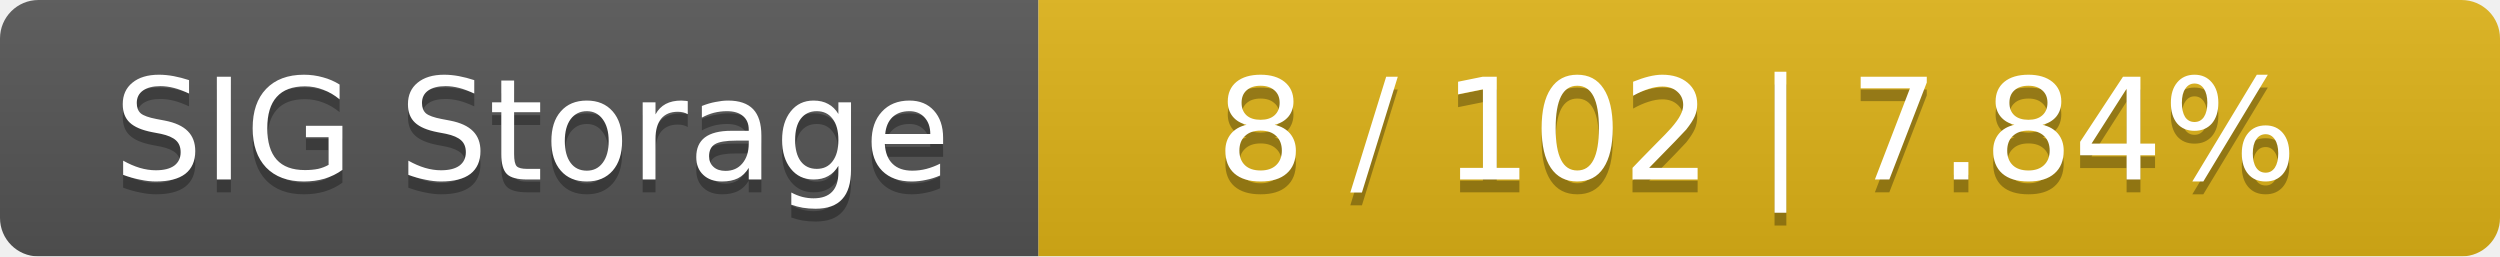
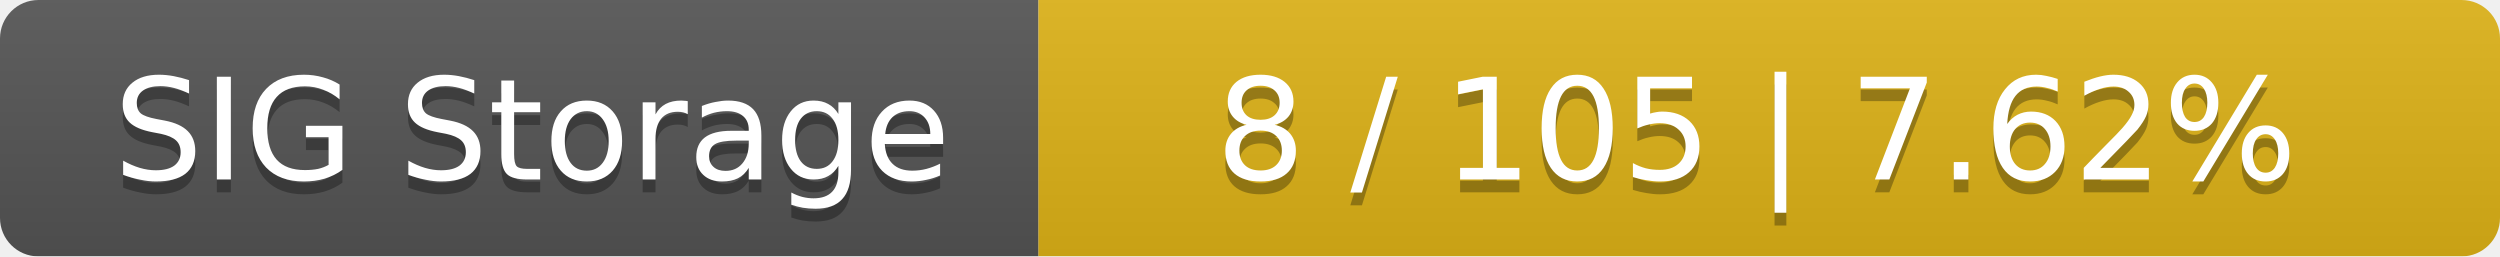
<svg xmlns="http://www.w3.org/2000/svg" width="195" height="20">
  <linearGradient id="smooth" x2="0" y2="100%">
    <stop offset="0" stop-color="#bbb" stop-opacity=".1" />
    <stop offset="1" stop-opacity=".1" />
  </linearGradient>
  <mask id="round">
    <rect width="195" height="20" rx="3" fill="#fff" />
  </mask>
  <g mask="url(#round)">
    <rect width="81" height="20" fill="#555" />
    <rect x="81" width="114" height="20" fill="#dfb317" />
    <rect width="195" height="20" fill="url(#smooth)" />
  </g>
  <g fill="#fff" text-anchor="middle" font-family="DejaVu Sans,Verdana,Geneva,sans-serif" font-size="11">
    <text x="41.5" y="15" fill="#010101" fill-opacity=".3">SIG Storage</text>
    <text x="41.5" y="14">SIG Storage</text>
-     <text x="137" y="15" fill="#010101" fill-opacity=".3">8 / 102    |    7.84%</text>
-     <text x="137" y="14">8 / 102    |    7.84%</text>
+     <text x="137" y="15" fill="#010101" fill-opacity=".3">8 / 105    |    7.62%</text>
+     <text x="137" y="14">8 / 105    |    7.62%</text>
  </g>
</svg>
